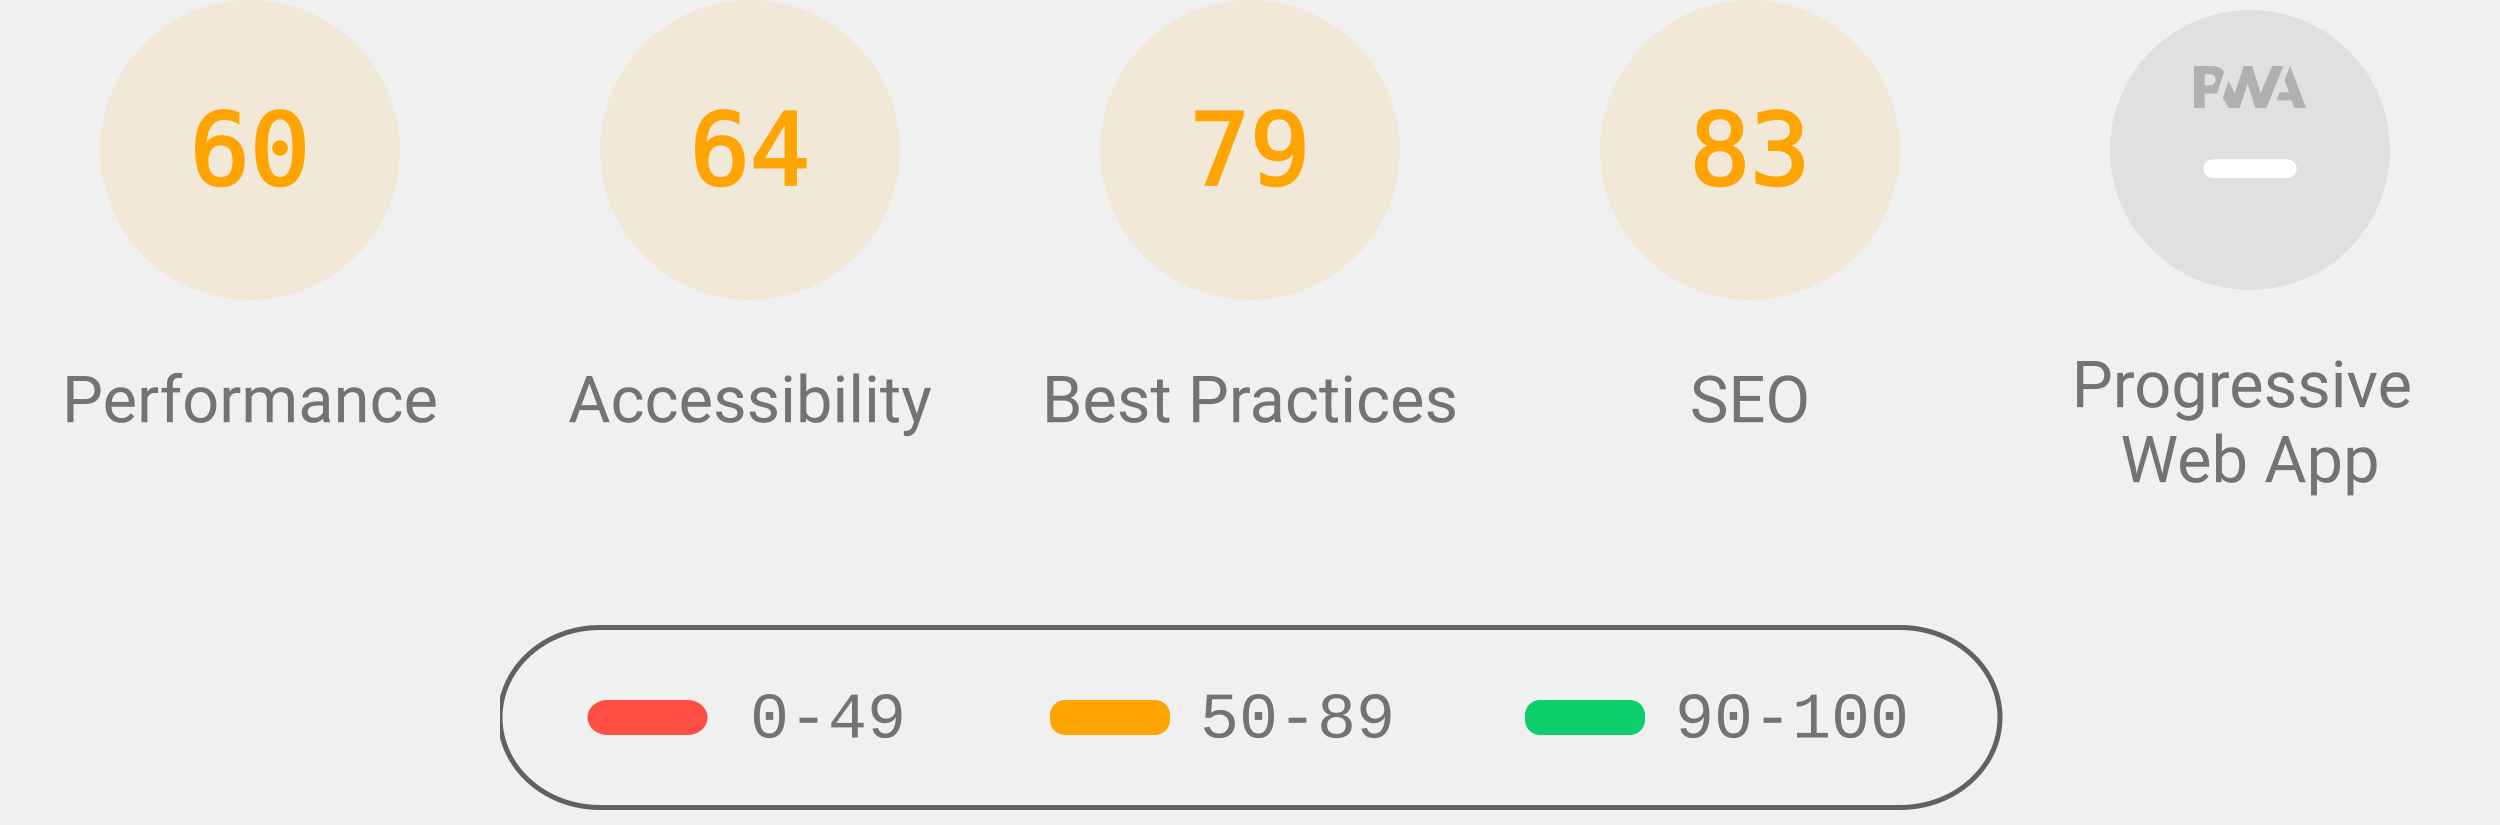
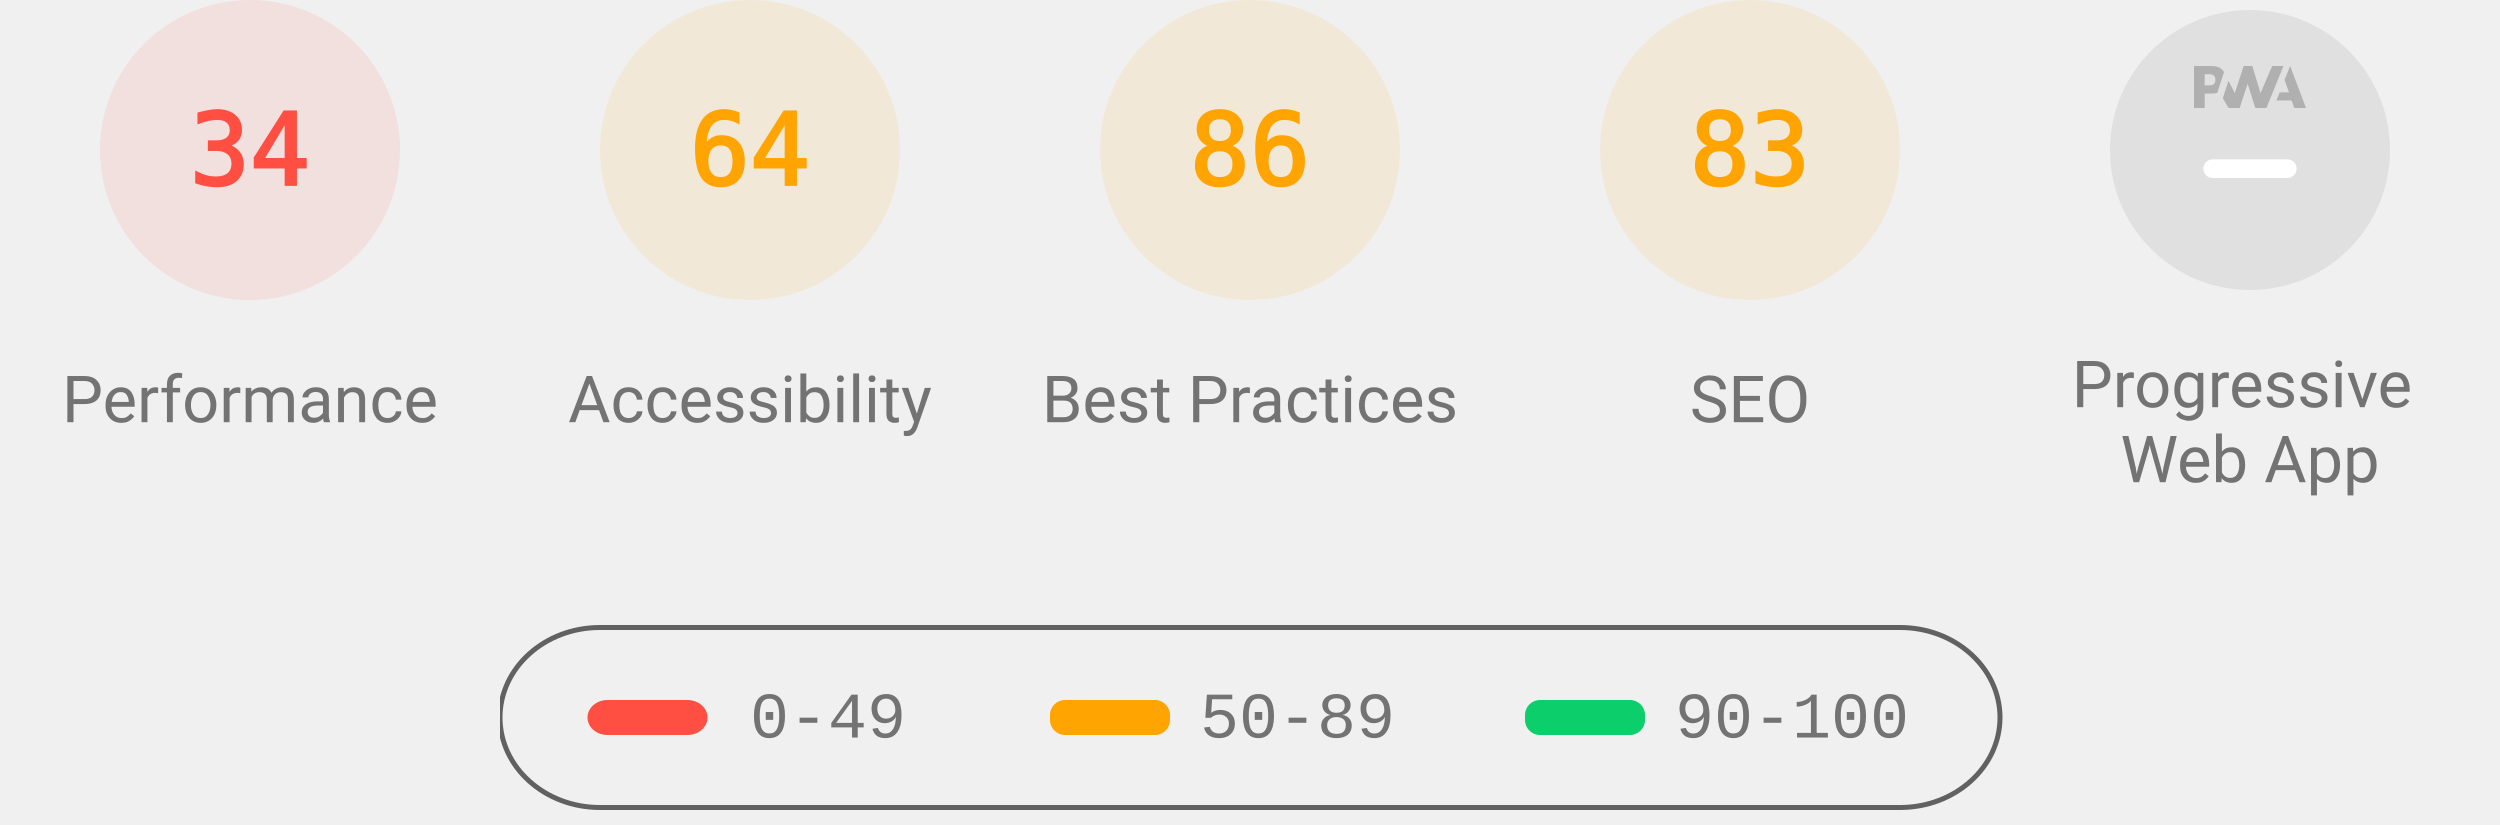
<svg xmlns="http://www.w3.org/2000/svg" class="theme--agnostic" fill="none" width="1000" height="330">
  <style>
			.gauge-base {
				opacity: 0.1
			}

			.gauge-arc {
				fill: none;
				animation-delay: 250ms;
				stroke-linecap: round;
				transform: rotate(-90deg);
				transform-origin: 100px 60px;
				animation: load-gauge 1s ease forwards
			}

			.guage-text {
				font-size: 40px;
				font-family: monospace;
				text-align: center
			}

			.guage-red {
				color: #ff4e42;
				fill: #ff4e42;
				stroke: #ff4e42
			}
			.guage-orange {
				color: #ffa400;
				fill: #ffa400;
				stroke: #ffa400
			}
			.guage-green {
				color: #0cce6b;
				fill: #0cce6b;
				stroke: #0cce6b
			}
			.theme--agnostic .guage-undefined {
				color: #5c5c5c;
				fill: #5c5c5c;
				stroke: #5c5c5c
			}
			.theme--light .guage-undefined {
				color: #1e1e1e;
				fill: #1e1e1e;
				stroke: #1e1e1e
			}
			.theme--dark .guage-undefined {
				color: #f5f5f5;
				fill: #f5f5f5;
				stroke: #f5f5f5
			}

			.guage-title {
				stroke: none;
				font-size: 26px;
				line-height: 26px;
				font-family: Roboto, Halvetica, Arial, sans-serif
			}
			.metric.guage-title {
				font-family: 'Courier New', Courier, monospace
			}
			.theme--agnostic .guage-title {
				color: #737373;
				fill: #737373
			}
			.theme--light .guage-title {
				color: #212121;
				fill: #212121
			}
			.theme--dark .guage-title {
				color: #f5f5f5;
				fill: #f5f5f5
			}

			@keyframes load-gauge {
				from {
					stroke-dasharray: 0 352.858
				}
			}
			.lh-gauge--pwa__disc {
				fill: #e0e0e0
			}
			.lh-gauge--pwa__logo {
				position: relative;
				fill: #b0b0b0
			}
			.lh-gauge--pwa__invisible {
				display: none
			}
			.lh-gauge--pwa__visible {
				display: inline
			}
			.guage-invisible {
				display: none
			}
			.lh-gauge--pwa__logo--primary-color {
				fill: #304ffe
			}
			.theme--agnostic .lh-gauge--pwa__logo--secondary-color {
				fill: #787878
			}
			.theme--light .lh-gauge--pwa__logo--secondary-color {
				fill: #3d3d3d
			}
			.theme--dark .lh-gauge--pwa__logo--secondary-color {
				fill: #d8b6b6
			}
			.theme--light #svg_2 {
				stroke: #00000022
			}
			.theme--agnostic #svg_2 {
				stroke: #616161
			}
			.theme--light #svg_2 {
				stroke: #00000022
			}
			.theme--dark #svg_2 {
				stroke: #f5f5f566
			}
		</style>
-   <svg class="guage-div guage-perf guage-orange" viewBox="0 0 200 200" width="200" height="200" x="0" y="0">
-     <circle class="gauge-base" r="56" cx="100" cy="60" stroke-width="8" />
-     <circle class="gauge-arc guage-arc-1" r="56" cx="100" cy="60" stroke-width="8" style="stroke-dasharray: 211.115, 351.858;" />
-     <text class="guage-text" x="100px" y="60px" alignment-baseline="central" dominant-baseline="central" text-anchor="middle">60</text>
+   <svg class="guage-div guage-perf guage-red" viewBox="0 0 200 200" width="200" height="200" x="0" y="0">
+     <circle class="gauge-base" r="56" cx="100" cy="60" stroke-width="8" />
+     <circle class="gauge-arc guage-arc-1" r="56" cx="100" cy="60" stroke-width="8" style="stroke-dasharray: 119.632, 351.858;" />
+     <text class="guage-text" x="100px" y="60px" alignment-baseline="central" dominant-baseline="central" text-anchor="middle">34</text>
    <text class="guage-title" x="100px" y="160px" alignment-baseline="central" dominant-baseline="central" text-anchor="middle">Performance</text>
  </svg>
  <svg class="guage-div guage-acc guage-orange" viewBox="0 0 200 200" width="200" height="200" x="200" y="0">
    <circle class="gauge-base" r="56" cx="100" cy="60" stroke-width="8" />
    <circle class="gauge-arc guage-arc-2" r="56" cx="100" cy="60" stroke-width="8" style="stroke-dasharray: 225.189, 351.858;" />
    <text class="guage-text" x="100px" y="60px" alignment-baseline="central" dominant-baseline="central" text-anchor="middle">64</text>
    <text class="guage-title" x="100px" y="160px" alignment-baseline="central" dominant-baseline="central" text-anchor="middle">Accessibility</text>
  </svg>
  <svg class="guage-div guage-best guage-orange" viewBox="0 0 200 200" width="200" height="200" x="400" y="0">
    <circle class="gauge-base" r="56" cx="100" cy="60" stroke-width="8" />
-     <circle class="gauge-arc guage-arc-3" r="56" cx="100" cy="60" stroke-width="8" style="stroke-dasharray: 277.968, 351.858;" />
-     <text class="guage-text" x="100px" y="60px" alignment-baseline="central" dominant-baseline="central" text-anchor="middle">79</text>
+     <circle class="gauge-arc guage-arc-3" r="56" cx="100" cy="60" stroke-width="8" style="stroke-dasharray: 302.598, 351.858;" />
+     <text class="guage-text" x="100px" y="60px" alignment-baseline="central" dominant-baseline="central" text-anchor="middle">86</text>
    <text class="guage-title" x="100px" y="160px" alignment-baseline="central" dominant-baseline="central" text-anchor="middle">Best Practices</text>
  </svg>
  <svg class="guage-div guage-seo guage-orange" viewBox="0 0 200 200" width="200" height="200" x="600" y="0">
    <circle class="gauge-base" r="56" cx="100" cy="60" stroke-width="8" />
    <circle class="gauge-arc guage-arc-4" r="56" cx="100" cy="60" stroke-width="8" style="stroke-dasharray: 292.042, 351.858;" />
    <text class="guage-text" x="100px" y="60px" alignment-baseline="central" dominant-baseline="central" text-anchor="middle">83</text>
    <text class="guage-title" x="100px" y="160px" alignment-baseline="central" dominant-baseline="central" text-anchor="middle">SEO</text>
  </svg>
  <svg class="guage-div guage-pwa " viewBox="0 0 200 200" width="200" height="200" x="800" y="0">
    <svg viewBox="0 0 60 60" width="112" height="112" x="44" y="4">
      <defs>
        <linearGradient id="lh-gauge--pwa__check-circle__gradient-0" x1="50%" y1="0%" x2="50%" y2="100%">
          <stop stop-color="#00C852" offset="0%" />
          <stop stop-color="#009688" offset="100%" />
        </linearGradient>
        <linearGradient id="lh-gauge--pwa__installable__shadow-gradient-0" x1="76.056%" x2="24.111%" y1="82.995%" y2="24.735%">
          <stop stop-color="#A5D6A7" offset="0%" />
          <stop stop-color="#80CBC4" offset="100%" />
        </linearGradient>
        <linearGradient id="lh-gauge--pwa__fast-reliable__shadow-gradient-0" x1="76.056%" y1="82.995%" x2="25.678%" y2="26.493%">
          <stop stop-color="#64B5F6" offset="0%" />
          <stop stop-color="#2979FF" offset="100%" />
        </linearGradient>
        <g id="lh-gauge--pwa__fast-reliable-badge-0">
          <circle fill="#FFFFFF" cx="10" cy="10" r="10" />
          <path fill="#304FFE" d="M10 3.58l5.25 2.34v3.5c0 3.23-2.24 6.26-5.25 7-3.01-.74-5.25-3.77-5.25-7v-3.5L10 3.58zm-.47 10.74l2.76-4.83.03-.07c.04-.08 0-.24-.22-.24h-1.64l.47-3.26h-.47l-2.7 4.77c-.02.01.05-.1-.04.05-.09.16-.1.31.18.31h1.63l-.47 3.27h.47z" />
        </g>
        <g id="lh-gauge--pwa__installable-badge-0">
          <circle fill="#FFFFFF" cx="10" cy="10" r="10" />
          <path fill="#009688" d="M10 4.167A5.835 5.835 0 0 0 4.167 10 5.835 5.835 0 0 0 10 15.833 5.835 5.835 0 0 0 15.833 10 5.835 5.835 0 0 0 10 4.167zm2.917 6.416h-2.334v2.334H9.417v-2.334H7.083V9.417h2.334V7.083h1.166v2.334h2.334v1.166z" />
        </g>
      </defs>
      <g stroke="none" fill-rule="nonzero">
        <circle class="lh-gauge--pwa__disc" cx="30" cy="30" r="30" />
        <g class="lh-gauge--pwa__logo">
          <path d="M35.66 19.39l.7-1.75h2L37.4 15 38.6 12l3.4 9h-2.51l-.58-1.61z" />
          <path d="M33.52 21l3.65-9h-2.42l-2.5 5.82L30.5 12h-1.86l-1.9 5.82-1.35-2.65-1.21 3.72L25.4 21h2.38l1.72-5.2 1.64 5.2z" />
          <path fill-rule="nonzero" d="M20.3 17.91h1.48c.45 0 .85-.05 1.2-.15l.39-1.18 1.07-3.3a2.64 2.64 0 0 0-.28-.37c-.55-.6-1.36-.91-2.42-.91H18v9h2.3V17.9zm1.96-3.84c.22.22.33.5.33.87 0 .36-.1.65-.29.87-.2.23-.59.35-1.15.35h-.86v-2.41h.87c.52 0 .89.1 1.1.32z" />
        </g>
        <rect class="lh-gauge--pwa__component lh-gauge--pwa__na-line lh-gauge--pwa__visible" fill="#FFFFFF" x="20" y="32" width="20" height="4" rx="2" />
        <g class="lh-gauge--pwa__component lh-gauge--pwa__fast-reliable-badge lh-gauge--pwa__invisible" transform="translate(20, 29)">
          <path fill="url(#lh-gauge--pwa__fast-reliable__shadow-gradient-0)" d="M33.63 19.49A30 30 0 0 1 16.2 30.36L3 17.14 17.14 3l16.49 16.49z" />
          <use href="#lh-gauge--pwa__fast-reliable-badge-0" />
        </g>
        <g class="lh-gauge--pwa__component lh-gauge--pwa__installable-badge lh-gauge--pwa__invisible" transform="translate(20, 29)">
          <path fill="url(#lh-gauge--pwa__installable__shadow-gradient-0)" d="M33.629 19.487c-4.272 5.453-10.391 9.39-17.415 10.869L3 17.142 17.142 3 33.63 19.487z" />
          <use href="#lh-gauge--pwa__installable-badge-0" />
        </g>
        <g class="lh-gauge--pwa__component lh-gauge--pwa__fast-reliable-installable-badges lh-gauge--pwa__invisible">
          <g transform="translate(8, 29)">
            <path fill="url(#lh-gauge--pwa__fast-reliable__shadow-gradient-0)" d="M16.321 30.463L3 17.143 17.142 3l22.365 22.365A29.864 29.864 0 0 1 22 31c-1.942 0-3.84-.184-5.679-.537z" />
            <use href="#lh-gauge--pwa__fast-reliable-badge-0" />
          </g>
          <g transform="translate(32, 29)">
            <path fill="url(#lh-gauge--pwa__installable__shadow-gradient-0)" d="M25.982 11.84a30.107 30.107 0 0 1-13.08 15.203L3 17.143 17.142 3l8.84 8.84z" />
            <use href="#lh-gauge--pwa__installable-badge-0" />
          </g>
        </g>
        <g class="lh-gauge--pwa__component lh-gauge--pwa__check-circle lh-gauge--pwa__invisible" transform="translate(18, 28)">
          <circle fill="#FFFFFF" cx="12" cy="12" r="12" />
          <path fill="url(#lh-gauge--pwa__check-circle__gradient-0)" d="M12 2a10 10 0 1 0 0 20 10 10 0 0 0 0-20zm-2 15l-5-5 1.41-1.41L10 14.17l7.59-7.59L19 8l-9 9z" />
        </g>
      </g>
    </svg>
    <text class="guage-title" y="160px" alignment-baseline="central" dominant-baseline="central" text-anchor="middle">
      <tspan x="100px" dy="-6px">Progressive</tspan>
      <tspan x="100px" dy="30px">Web App</tspan>
    </text>
  </svg>
  <svg width="604" height="76" x="200" y="250">
    <g>
      <rect fill="none" id="canvas_background" height="80" width="604" y="-1" x="-1" />
      <g display="none" overflow="visible" y="0" x="0" height="100%" width="100%" id="canvasGrid">
        <rect fill="url(#gridpattern)" stroke-width="0" y="0" x="0" height="100%" width="100%" />
      </g>
    </g>
    <g>
      <rect fill-opacity="0" stroke-width="2" rx="40" id="svg_2" height="72" width="600" y="1" x="0" fill="#000000" />
      <rect stroke="#000" rx="8" id="svg_3" height="14" width="48" y="30" x="35" stroke-opacity="null" stroke-width="0" fill="#ff4e42" />
      <rect stroke="#000" rx="6" id="svg_4" height="14" width="48" y="30" x="220" stroke-opacity="null" stroke-width="0" fill="#ffa400" />
      <rect stroke="#000" rx="6" id="svg_5" height="14" width="48" y="30" x="410" stroke-opacity="null" stroke-width="0" fill="#0cce6b" />
      <text class="metric guage-title" xml:space="preserve" text-anchor="start" font-size="26" id="svg_6" y="45" x="100" stroke-opacity="null" stroke-width="0" stroke="#000">0-49</text>
      <text class="metric guage-title" xml:space="preserve" text-anchor="start" font-size="26" id="svg_7" y="45" x="280" stroke-opacity="null" stroke-width="0" stroke="#000">50-89</text>
      <text class="metric guage-title" xml:space="preserve" text-anchor="start" font-size="26" id="svg_8" y="45" x="470" stroke-opacity="null" stroke-width="0" stroke="#000">90-100</text>
    </g>
  </svg>
</svg>
